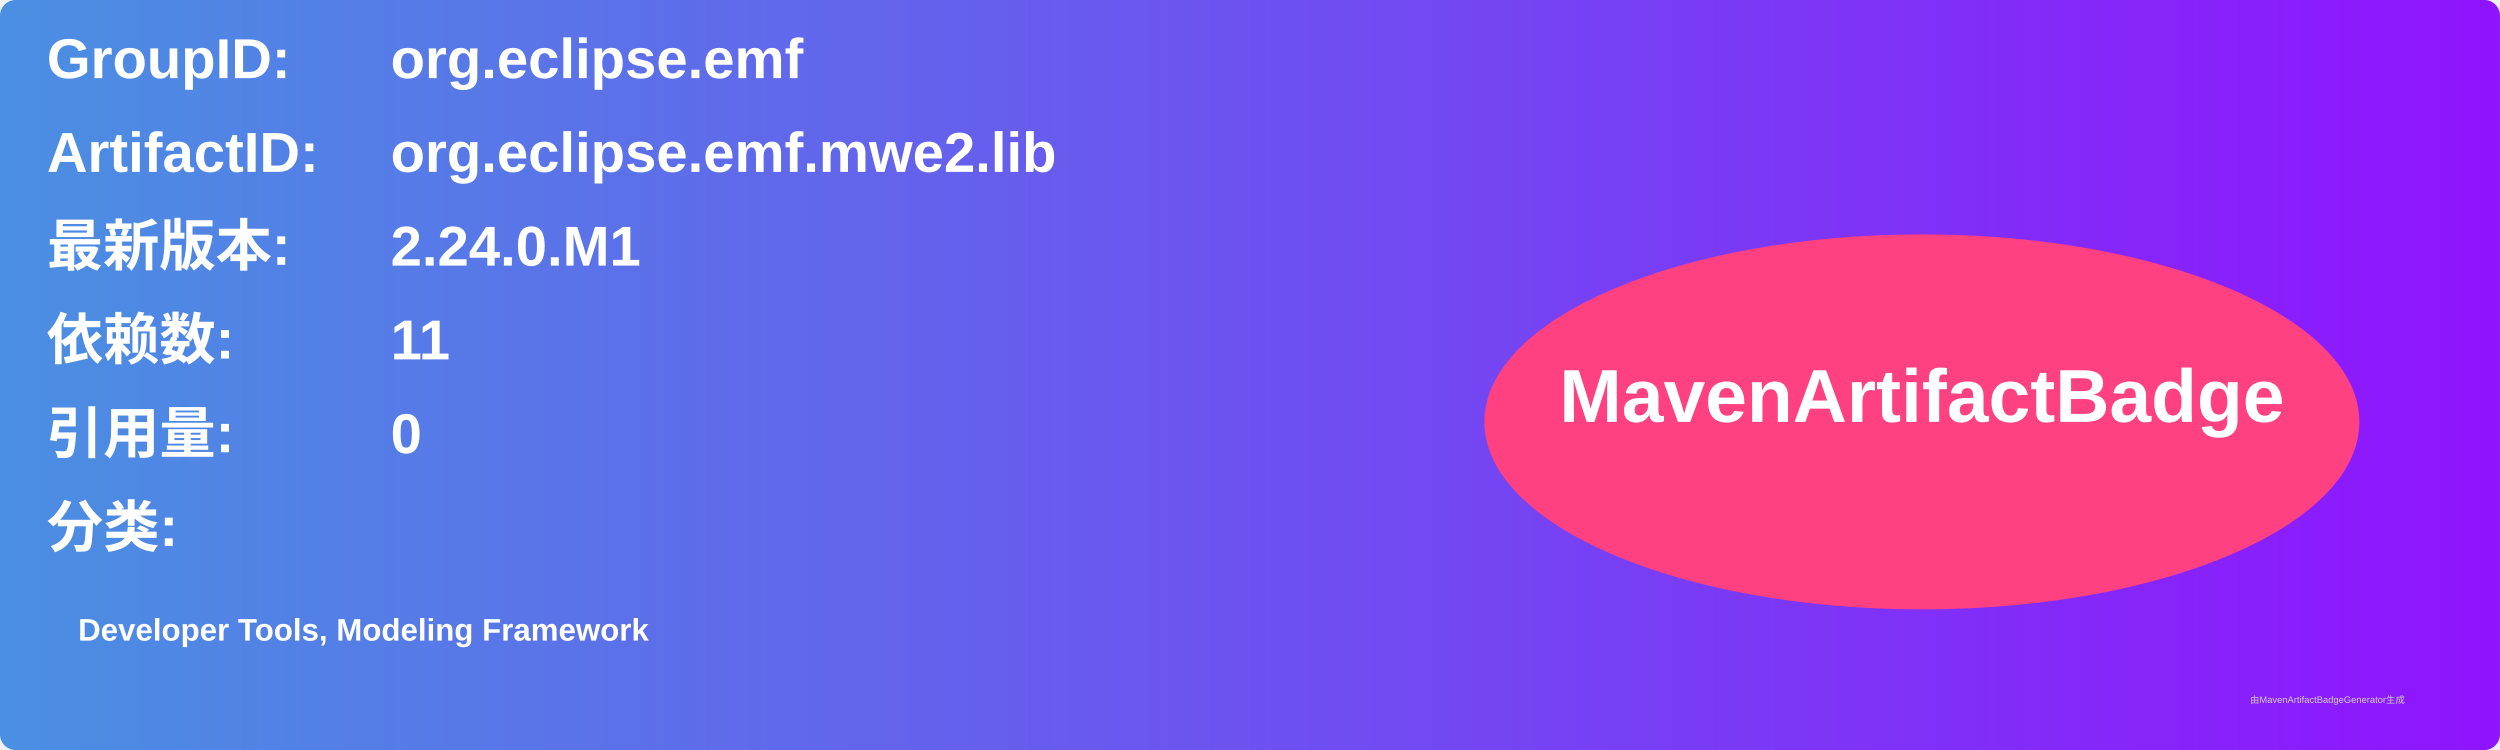
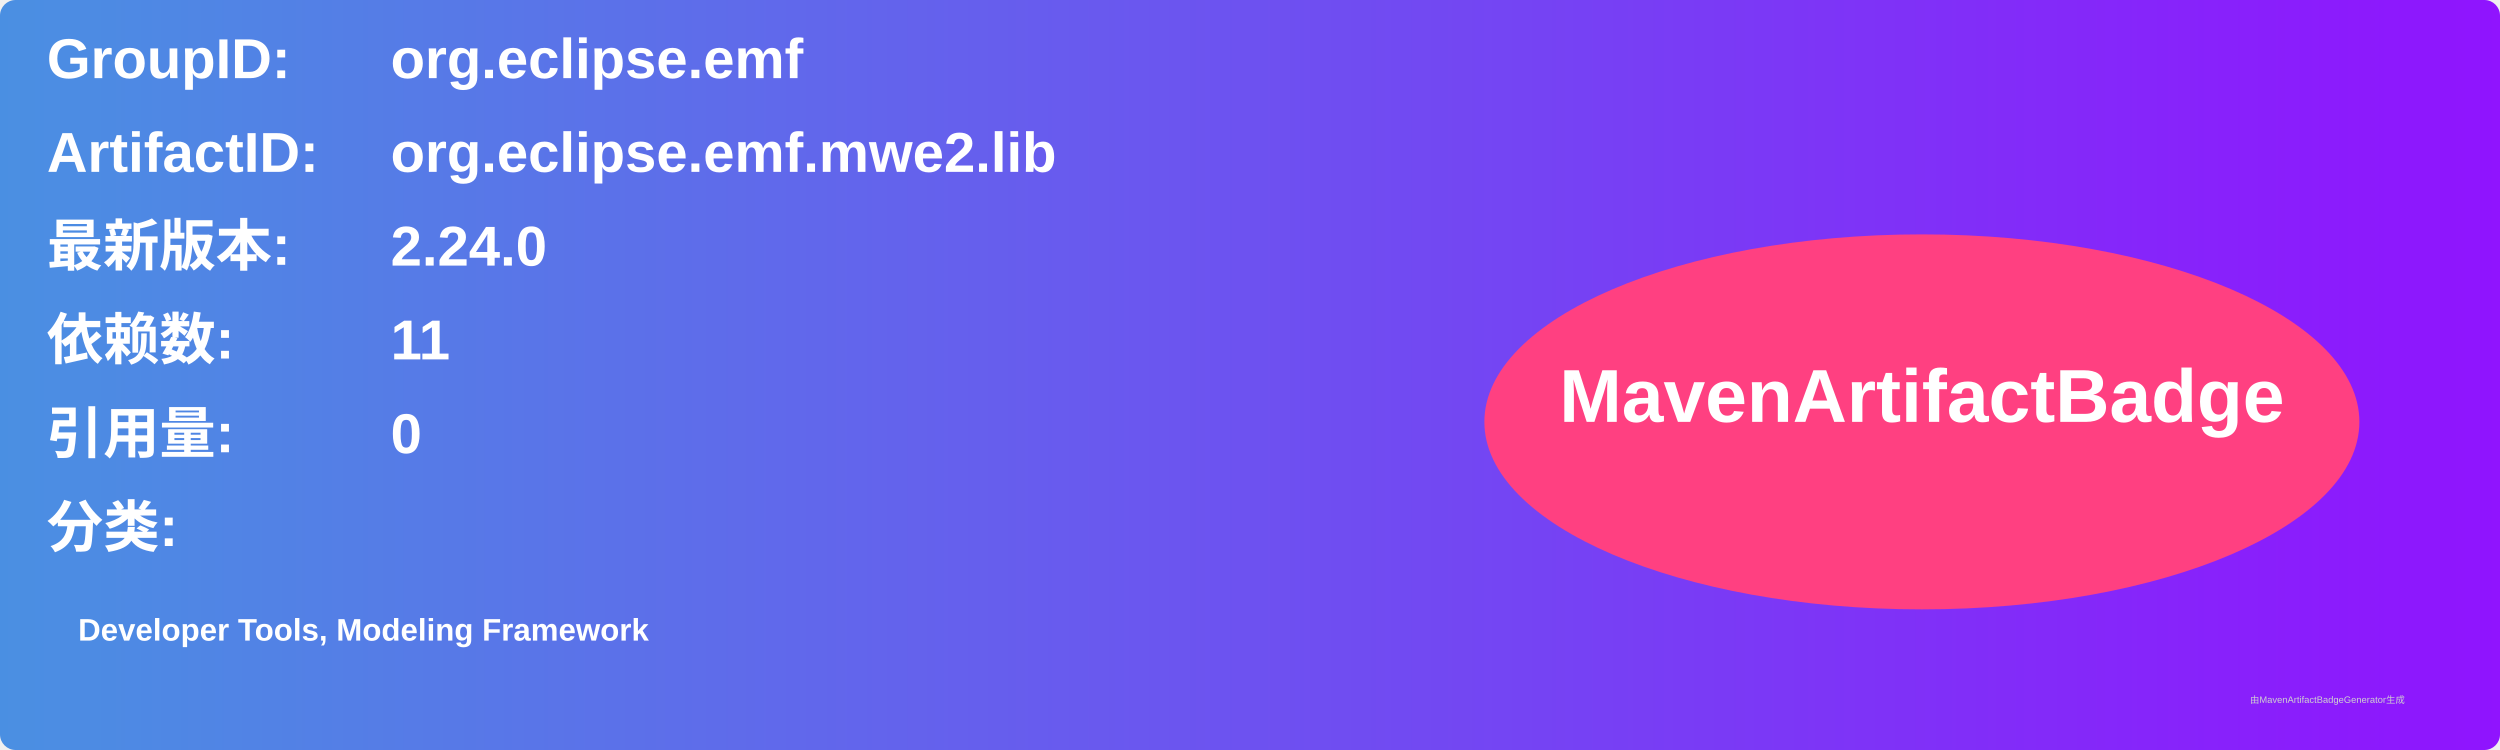
<svg xmlns="http://www.w3.org/2000/svg" width="800" height="240" viewBox="0 0 800 240">
  <linearGradient id="grad" x1="0%" y1="0%" x2="100%" y2="0%">
    <stop offset="0%" stop-color="#4a90e2" />
    <stop offset="100%" stop-color="#9013fe" />
  </linearGradient>
  <rect width="100%" height="100%" rx="5" ry="5" fill="url(#grad)" />
  <g transform="translate(15, 15)">
    <text x="0" y="10" font-family="Arial" font-size="18" fill="white" font-weight="bold" width="260">GroupID:</text>
    <text x="110" y="10" font-family="Arial" font-size="18" fill="white" font-weight="bold" width="460">org.eclipse.emf</text>
    <text x="0" y="40" font-family="Arial" font-size="18" fill="white" font-weight="bold" width="260">ArtifactID:</text>
    <text x="110" y="40" font-family="Arial" font-size="18" fill="white" font-weight="bold" width="460">org.eclipse.emf.mwe2.lib</text>
    <text x="0" y="70" font-family="Arial" font-size="18" fill="white" font-weight="bold">最新版本:</text>
    <text x="110" y="70" font-family="Arial" font-size="18" fill="white" font-weight="bold">
-       <tspan font-weight="bold">2.24.0.M1</tspan>
+       <tspan font-weight="bold">2.24.0</tspan>
    </text>
    <text x="0" y="100" font-family="Arial" font-size="18" fill="white" font-weight="bold">依赖数: </text>
    <text x="110" y="100" font-family="Arial" font-size="18" fill="white">
      <tspan font-weight="bold">11</tspan>
    </text>
    <text x="0" y="130" font-family="Arial" font-size="18" fill="white" font-weight="bold">引用量: </text>
    <text x="110" y="130" font-family="Arial" font-size="18" fill="white">
      <tspan font-weight="bold">0</tspan>
    </text>
    <text x="0" y="160" font-family="Arial" font-size="18" fill="white" font-weight="bold">分类:</text>
    <text x="10" y="190" font-family="Arial" font-size="10" fill="white">
      <tspan font-weight="bold">Developer Tools, Modeling Framework</tspan>
    </text>
    <ellipse cx="600" cy="120" rx="140" ry="60" fill="#ff4081" />
    <text x="600" y="120" text-anchor="middle" font-family="Arial" font-size="24" fill="white" font-weight="bold">MavenArtifactBadge</text>
  </g>
  <text x="720" y="225" font-family="Arial" font-size="3" fill="#d0d0d0">由MavenArtifactBadgeGenerator生成</text>
</svg>
